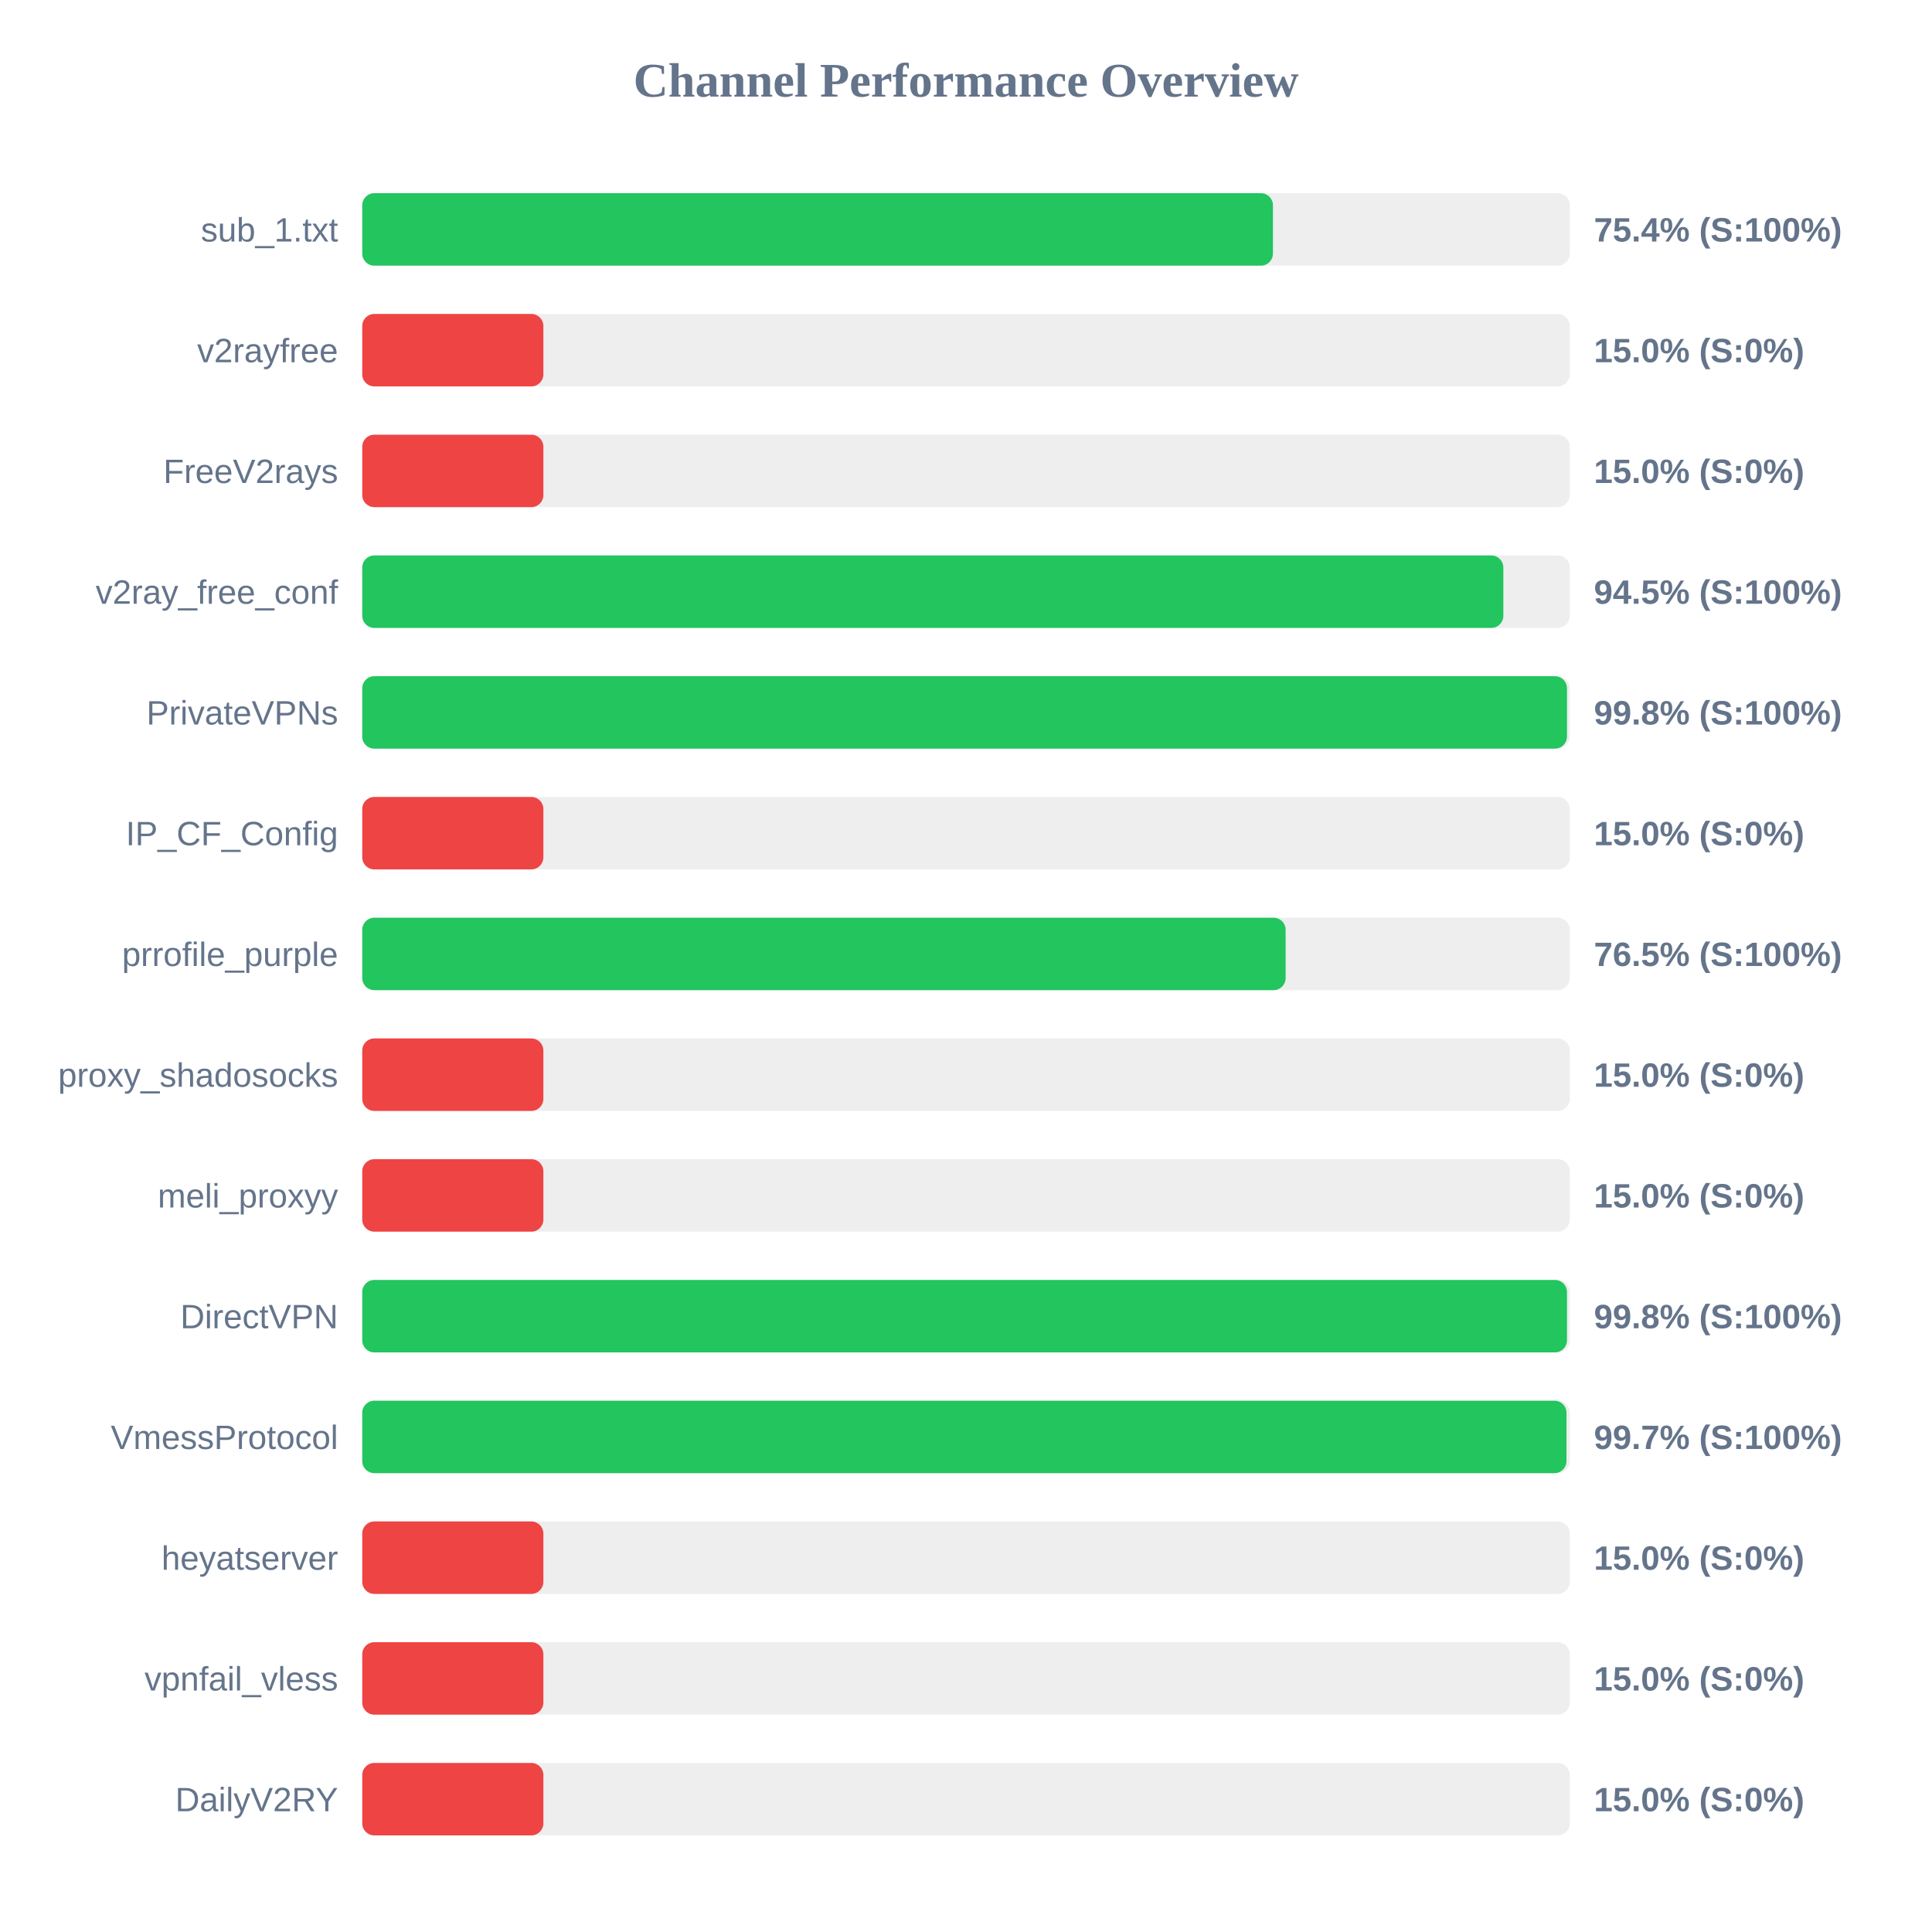
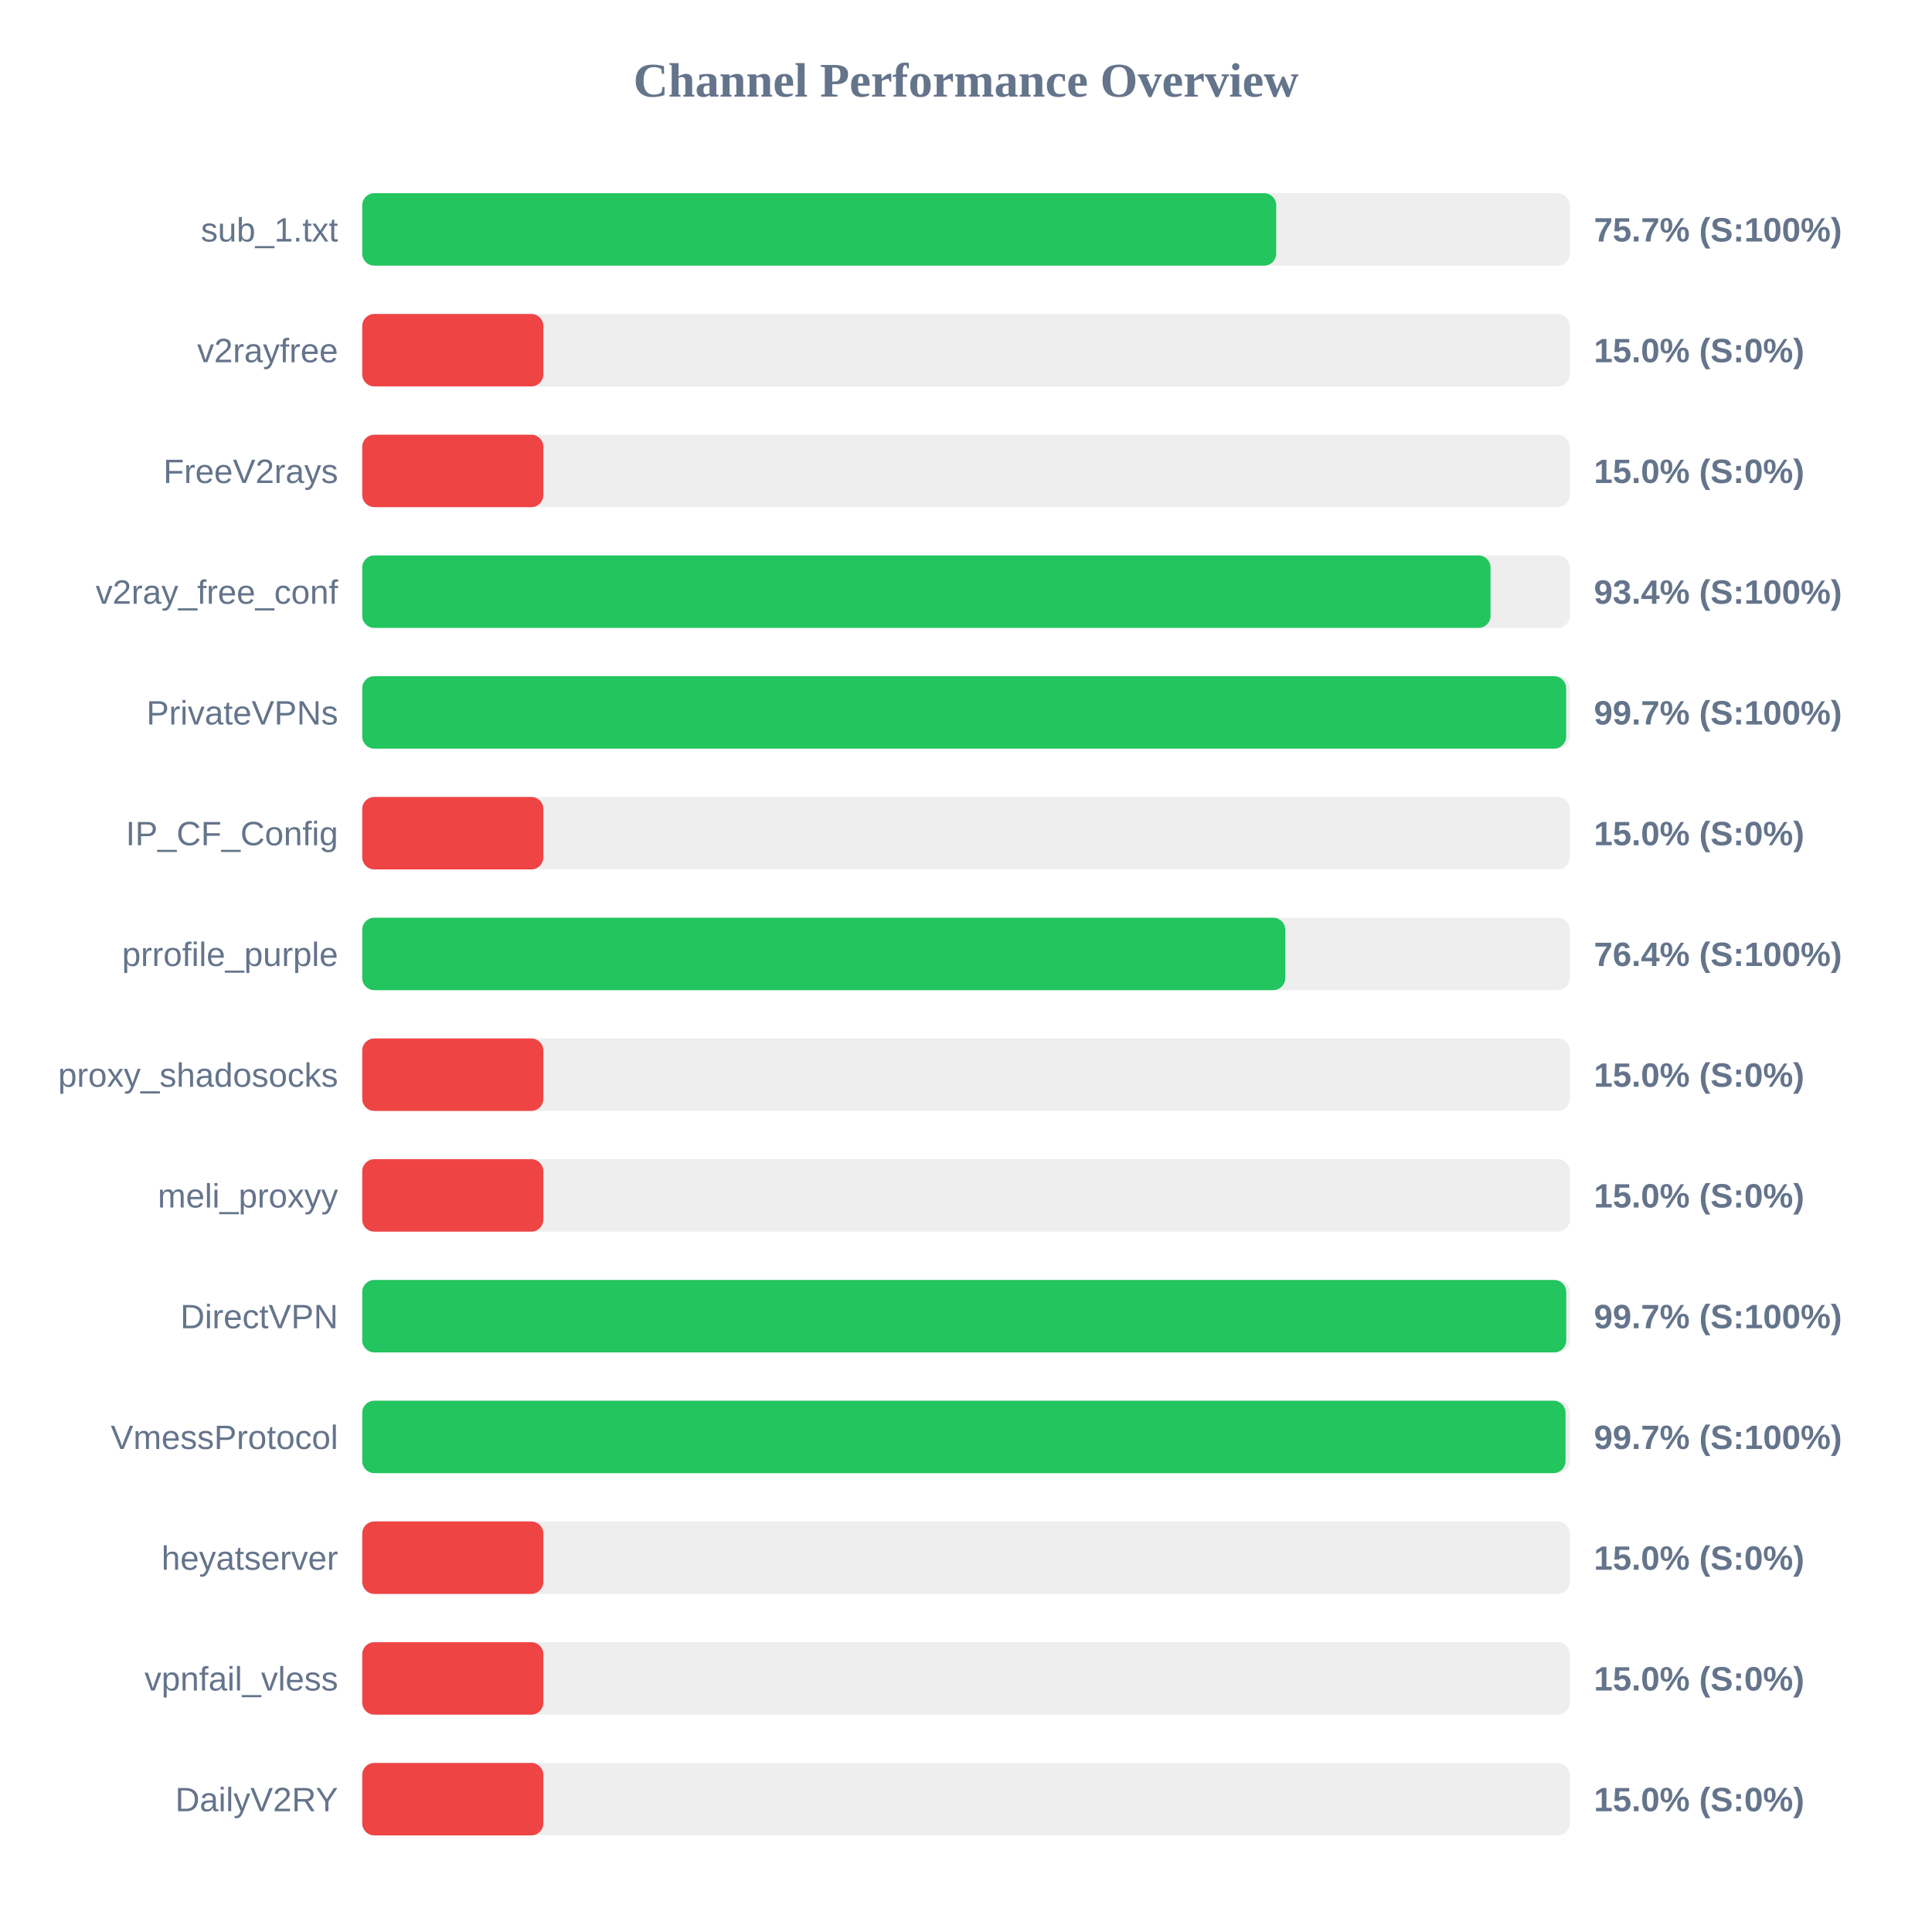
<svg xmlns="http://www.w3.org/2000/svg" width="800" height="800" version="1.1">
  <style>
        .row { font: 14px Arial; fill: #64748b; }
        .score { font: bold 14px Arial; fill: #64748b; }
    </style>
  <text x="400" y="40" text-anchor="middle" font-size="20px" font-weight="bold" fill="#64748b">Channel Performance Overview</text>
  <rect x="150" y="80" width="500" height="30" fill="#eee" rx="5" />
-   <rect x="150" y="80" width="377.1" height="30" fill="#22c55e" rx="5" />
+   <rect x="150" y="80" width="378.45" height="30" fill="#22c55e" rx="5" />
  <text x="140" y="100" text-anchor="end" class="row">sub_1.txt</text>
-   <text x="660" y="100" text-anchor="start" class="score">75.4% (S:100%)</text>
+   <text x="660" y="100" text-anchor="start" class="score">75.7% (S:100%)</text>
  <rect x="150" y="130" width="500" height="30" fill="#eee" rx="5" />
  <rect x="150" y="130" width="75.0" height="30" fill="#ef4444" rx="5" />
  <text x="140" y="150" text-anchor="end" class="row">v2rayfree</text>
  <text x="660" y="150" text-anchor="start" class="score">15.0% (S:0%)</text>
  <rect x="150" y="180" width="500" height="30" fill="#eee" rx="5" />
  <rect x="150" y="180" width="75.0" height="30" fill="#ef4444" rx="5" />
  <text x="140" y="200" text-anchor="end" class="row">FreeV2rays</text>
  <text x="660" y="200" text-anchor="start" class="score">15.0% (S:0%)</text>
  <rect x="150" y="230" width="500" height="30" fill="#eee" rx="5" />
-   <rect x="150" y="230" width="472.5" height="30" fill="#22c55e" rx="5" />
+   <rect x="150" y="230" width="467.2" height="30" fill="#22c55e" rx="5" />
  <text x="140" y="250" text-anchor="end" class="row">v2ray_free_conf</text>
-   <text x="660" y="250" text-anchor="start" class="score">94.5% (S:100%)</text>
+   <text x="660" y="250" text-anchor="start" class="score">93.4% (S:100%)</text>
  <rect x="150" y="280" width="500" height="30" fill="#eee" rx="5" />
-   <rect x="150" y="280" width="498.85" height="30" fill="#22c55e" rx="5" />
+   <rect x="150" y="280" width="498.5" height="30" fill="#22c55e" rx="5" />
  <text x="140" y="300" text-anchor="end" class="row">PrivateVPNs</text>
-   <text x="660" y="300" text-anchor="start" class="score">99.8% (S:100%)</text>
+   <text x="660" y="300" text-anchor="start" class="score">99.7% (S:100%)</text>
  <rect x="150" y="330" width="500" height="30" fill="#eee" rx="5" />
  <rect x="150" y="330" width="75.0" height="30" fill="#ef4444" rx="5" />
  <text x="140" y="350" text-anchor="end" class="row">IP_CF_Config</text>
  <text x="660" y="350" text-anchor="start" class="score">15.0% (S:0%)</text>
  <rect x="150" y="380" width="500" height="30" fill="#eee" rx="5" />
-   <rect x="150" y="380" width="382.35" height="30" fill="#22c55e" rx="5" />
+   <rect x="150" y="380" width="382.2" height="30" fill="#22c55e" rx="5" />
  <text x="140" y="400" text-anchor="end" class="row">prrofile_purple</text>
-   <text x="660" y="400" text-anchor="start" class="score">76.5% (S:100%)</text>
+   <text x="660" y="400" text-anchor="start" class="score">76.4% (S:100%)</text>
  <rect x="150" y="430" width="500" height="30" fill="#eee" rx="5" />
  <rect x="150" y="430" width="75.0" height="30" fill="#ef4444" rx="5" />
  <text x="140" y="450" text-anchor="end" class="row">proxy_shadosocks</text>
  <text x="660" y="450" text-anchor="start" class="score">15.0% (S:0%)</text>
  <rect x="150" y="480" width="500" height="30" fill="#eee" rx="5" />
  <rect x="150" y="480" width="75.0" height="30" fill="#ef4444" rx="5" />
  <text x="140" y="500" text-anchor="end" class="row">meli_proxyy</text>
  <text x="660" y="500" text-anchor="start" class="score">15.0% (S:0%)</text>
  <rect x="150" y="530" width="500" height="30" fill="#eee" rx="5" />
-   <rect x="150" y="530" width="498.85" height="30" fill="#22c55e" rx="5" />
+   <rect x="150" y="530" width="498.55" height="30" fill="#22c55e" rx="5" />
  <text x="140" y="550" text-anchor="end" class="row">DirectVPN</text>
-   <text x="660" y="550" text-anchor="start" class="score">99.8% (S:100%)</text>
+   <text x="660" y="550" text-anchor="start" class="score">99.7% (S:100%)</text>
  <rect x="150" y="580" width="500" height="30" fill="#eee" rx="5" />
-   <rect x="150" y="580" width="498.65" height="30" fill="#22c55e" rx="5" />
+   <rect x="150" y="580" width="498.25" height="30" fill="#22c55e" rx="5" />
  <text x="140" y="600" text-anchor="end" class="row">VmessProtocol</text>
  <text x="660" y="600" text-anchor="start" class="score">99.7% (S:100%)</text>
  <rect x="150" y="630" width="500" height="30" fill="#eee" rx="5" />
  <rect x="150" y="630" width="75.0" height="30" fill="#ef4444" rx="5" />
  <text x="140" y="650" text-anchor="end" class="row">heyatserver</text>
  <text x="660" y="650" text-anchor="start" class="score">15.0% (S:0%)</text>
  <rect x="150" y="680" width="500" height="30" fill="#eee" rx="5" />
  <rect x="150" y="680" width="75.0" height="30" fill="#ef4444" rx="5" />
  <text x="140" y="700" text-anchor="end" class="row">vpnfail_vless</text>
  <text x="660" y="700" text-anchor="start" class="score">15.0% (S:0%)</text>
  <rect x="150" y="730" width="500" height="30" fill="#eee" rx="5" />
  <rect x="150" y="730" width="75.0" height="30" fill="#ef4444" rx="5" />
  <text x="140" y="750" text-anchor="end" class="row">DailyV2RY</text>
  <text x="660" y="750" text-anchor="start" class="score">15.0% (S:0%)</text>
</svg>
